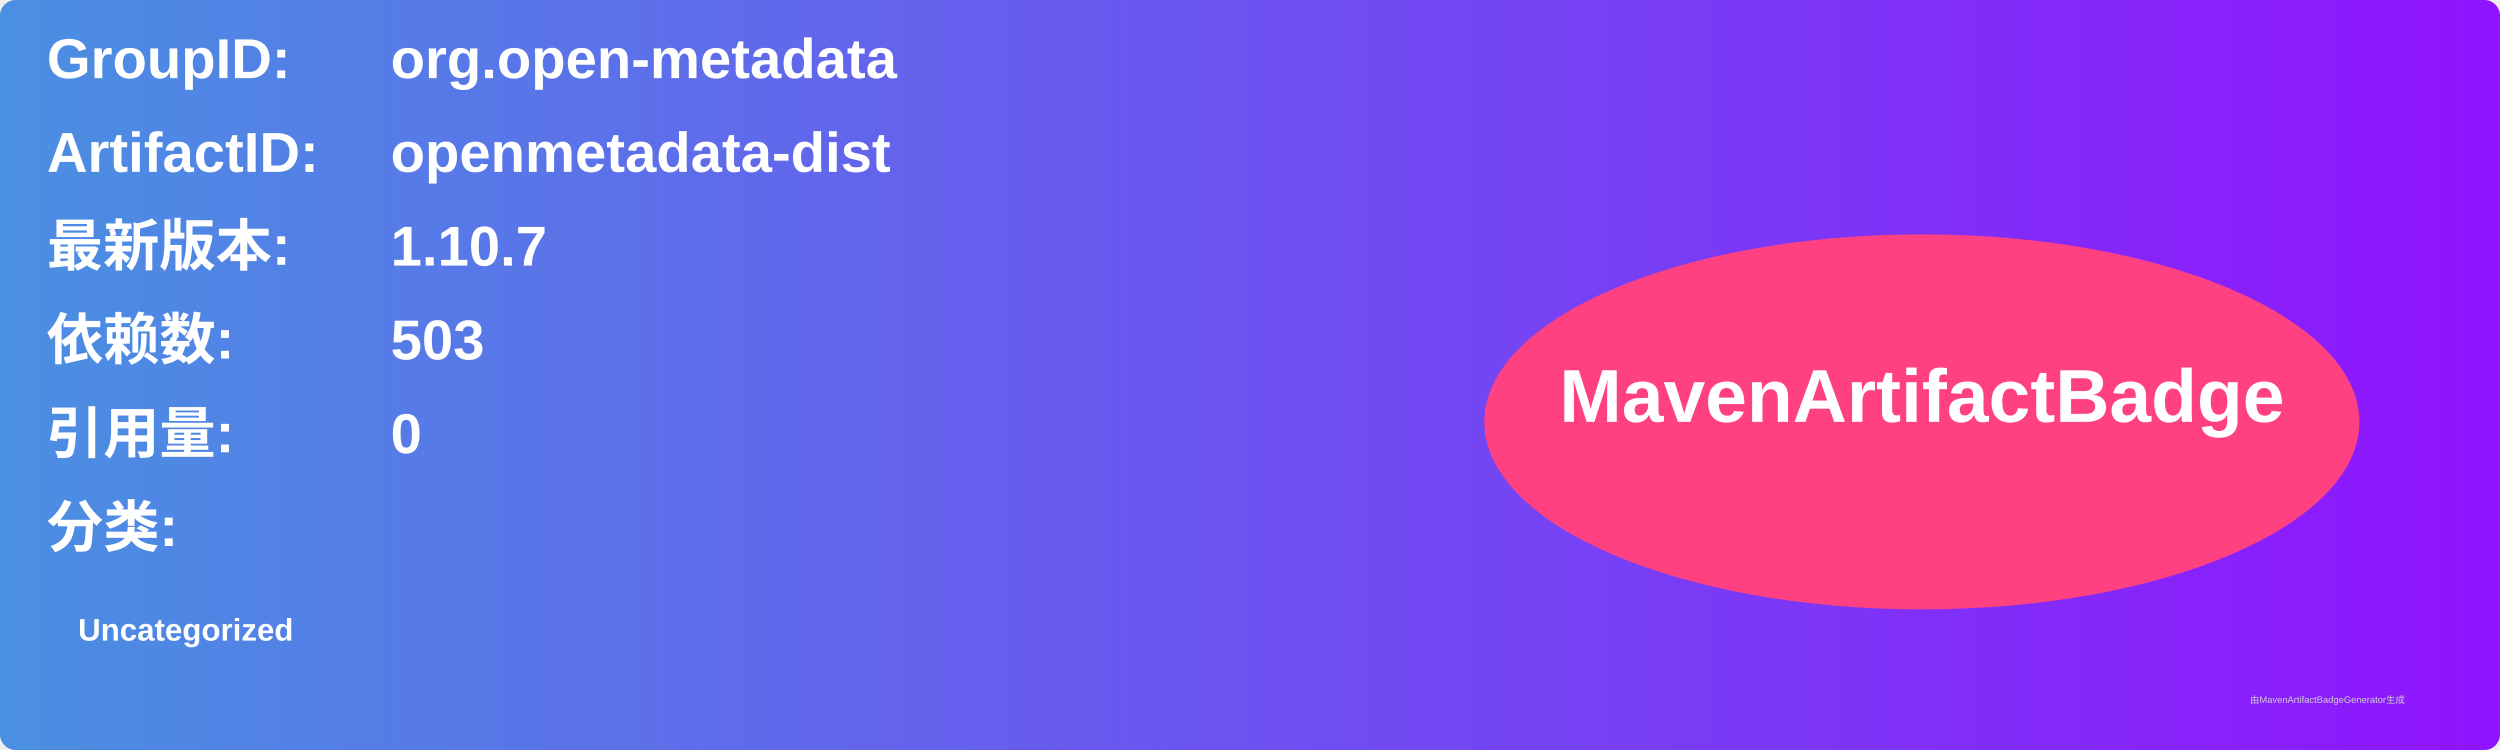
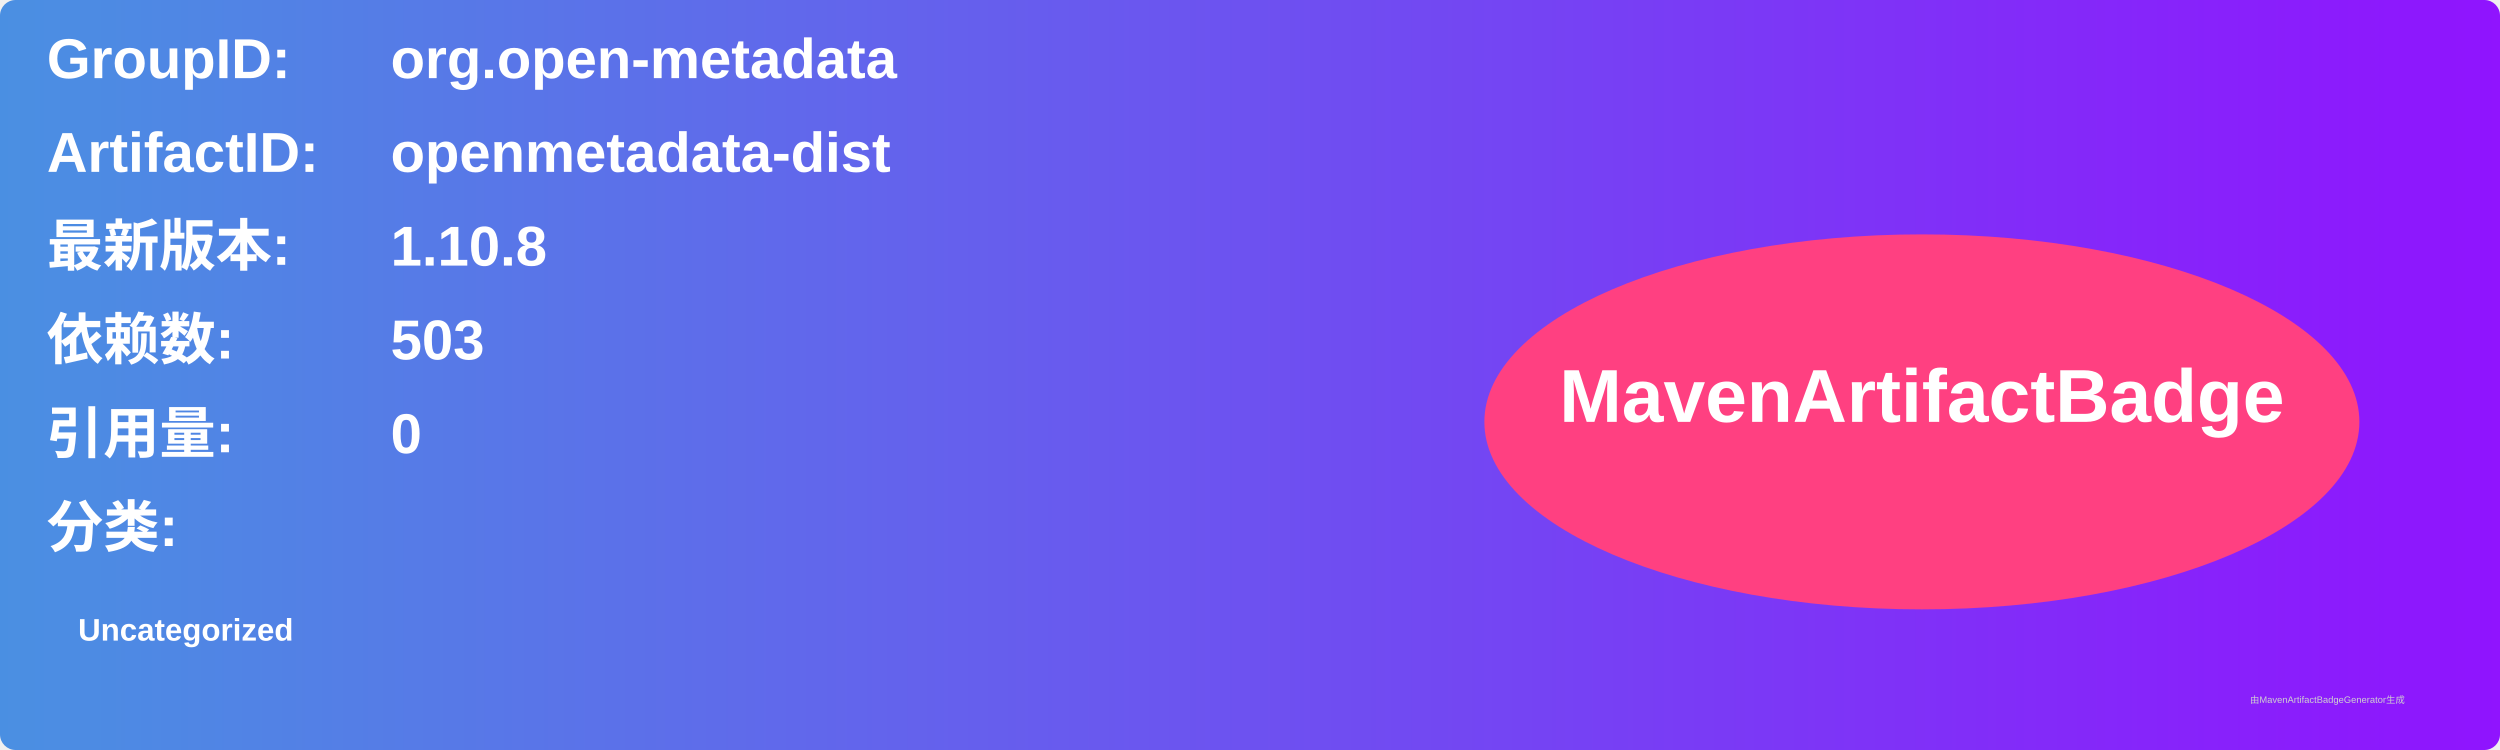
<svg xmlns="http://www.w3.org/2000/svg" width="800" height="240" viewBox="0 0 800 240">
  <linearGradient id="grad" x1="0%" y1="0%" x2="100%" y2="0%">
    <stop offset="0%" stop-color="#4a90e2" />
    <stop offset="100%" stop-color="#9013fe" />
  </linearGradient>
  <rect width="100%" height="100%" rx="5" ry="5" fill="url(#grad)" />
  <g transform="translate(15, 15)">
    <text x="0" y="10" font-family="Arial" font-size="18" fill="white" font-weight="bold" width="260">GroupID:</text>
    <text x="110" y="10" font-family="Arial" font-size="18" fill="white" font-weight="bold" width="460">org.open-metadata</text>
    <text x="0" y="40" font-family="Arial" font-size="18" fill="white" font-weight="bold" width="260">ArtifactID:</text>
    <text x="110" y="40" font-family="Arial" font-size="18" fill="white" font-weight="bold" width="460">openmetadata-dist</text>
    <text x="0" y="70" font-family="Arial" font-size="18" fill="white" font-weight="bold">最新版本:</text>
    <text x="110" y="70" font-family="Arial" font-size="18" fill="white" font-weight="bold">
-       <tspan font-weight="bold">1.10.7</tspan>
+       <tspan font-weight="bold">1.10.8</tspan>
    </text>
    <text x="0" y="100" font-family="Arial" font-size="18" fill="white" font-weight="bold">依赖数: </text>
    <text x="110" y="100" font-family="Arial" font-size="18" fill="white">
      <tspan font-weight="bold">503</tspan>
    </text>
    <text x="0" y="130" font-family="Arial" font-size="18" fill="white" font-weight="bold">引用量: </text>
    <text x="110" y="130" font-family="Arial" font-size="18" fill="white">
      <tspan font-weight="bold">0</tspan>
    </text>
    <text x="0" y="160" font-family="Arial" font-size="18" fill="white" font-weight="bold">分类:</text>
    <text x="10" y="190" font-family="Arial" font-size="10" fill="white">
      <tspan font-weight="bold">Uncategorized</tspan>
    </text>
    <ellipse cx="600" cy="120" rx="140" ry="60" fill="#ff4081" />
    <text x="600" y="120" text-anchor="middle" font-family="Arial" font-size="24" fill="white" font-weight="bold">MavenArtifactBadge</text>
  </g>
  <text x="720" y="225" font-family="Arial" font-size="3" fill="#d0d0d0">由MavenArtifactBadgeGenerator生成</text>
</svg>
